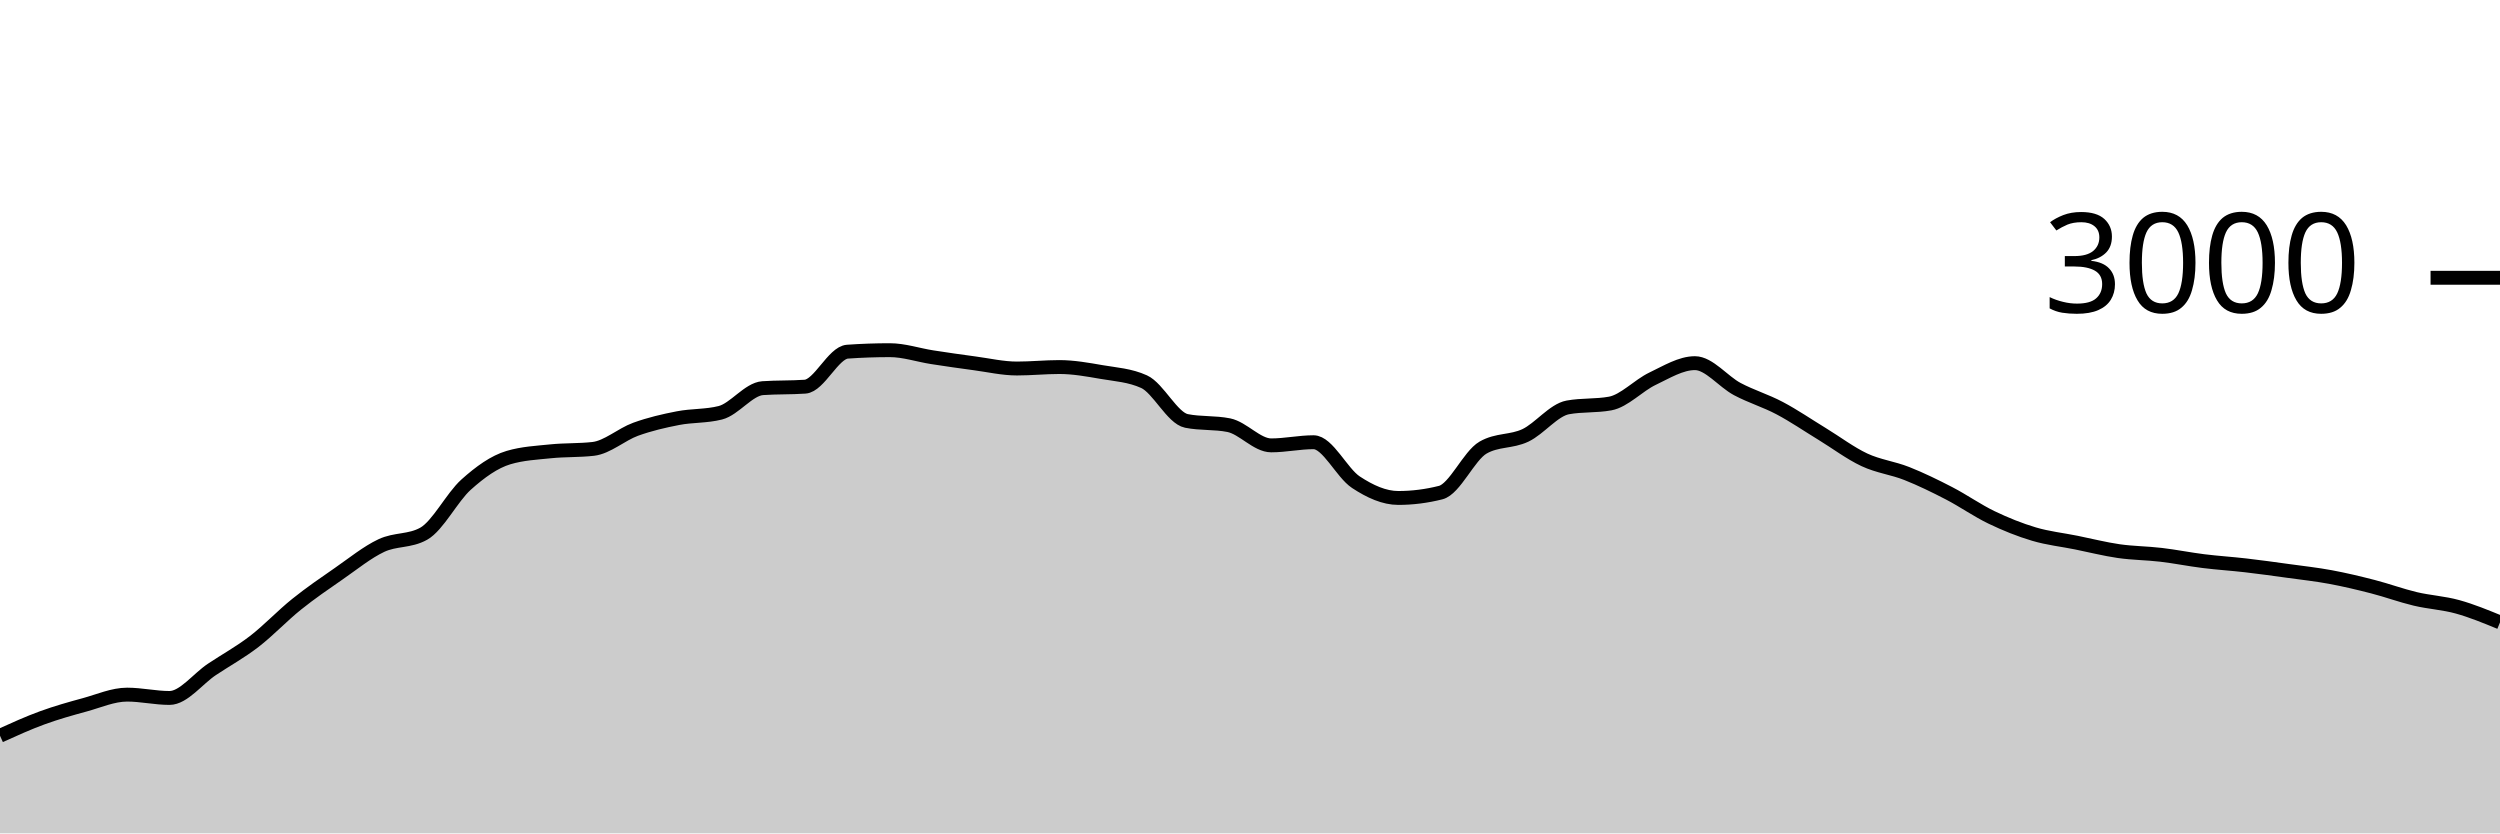
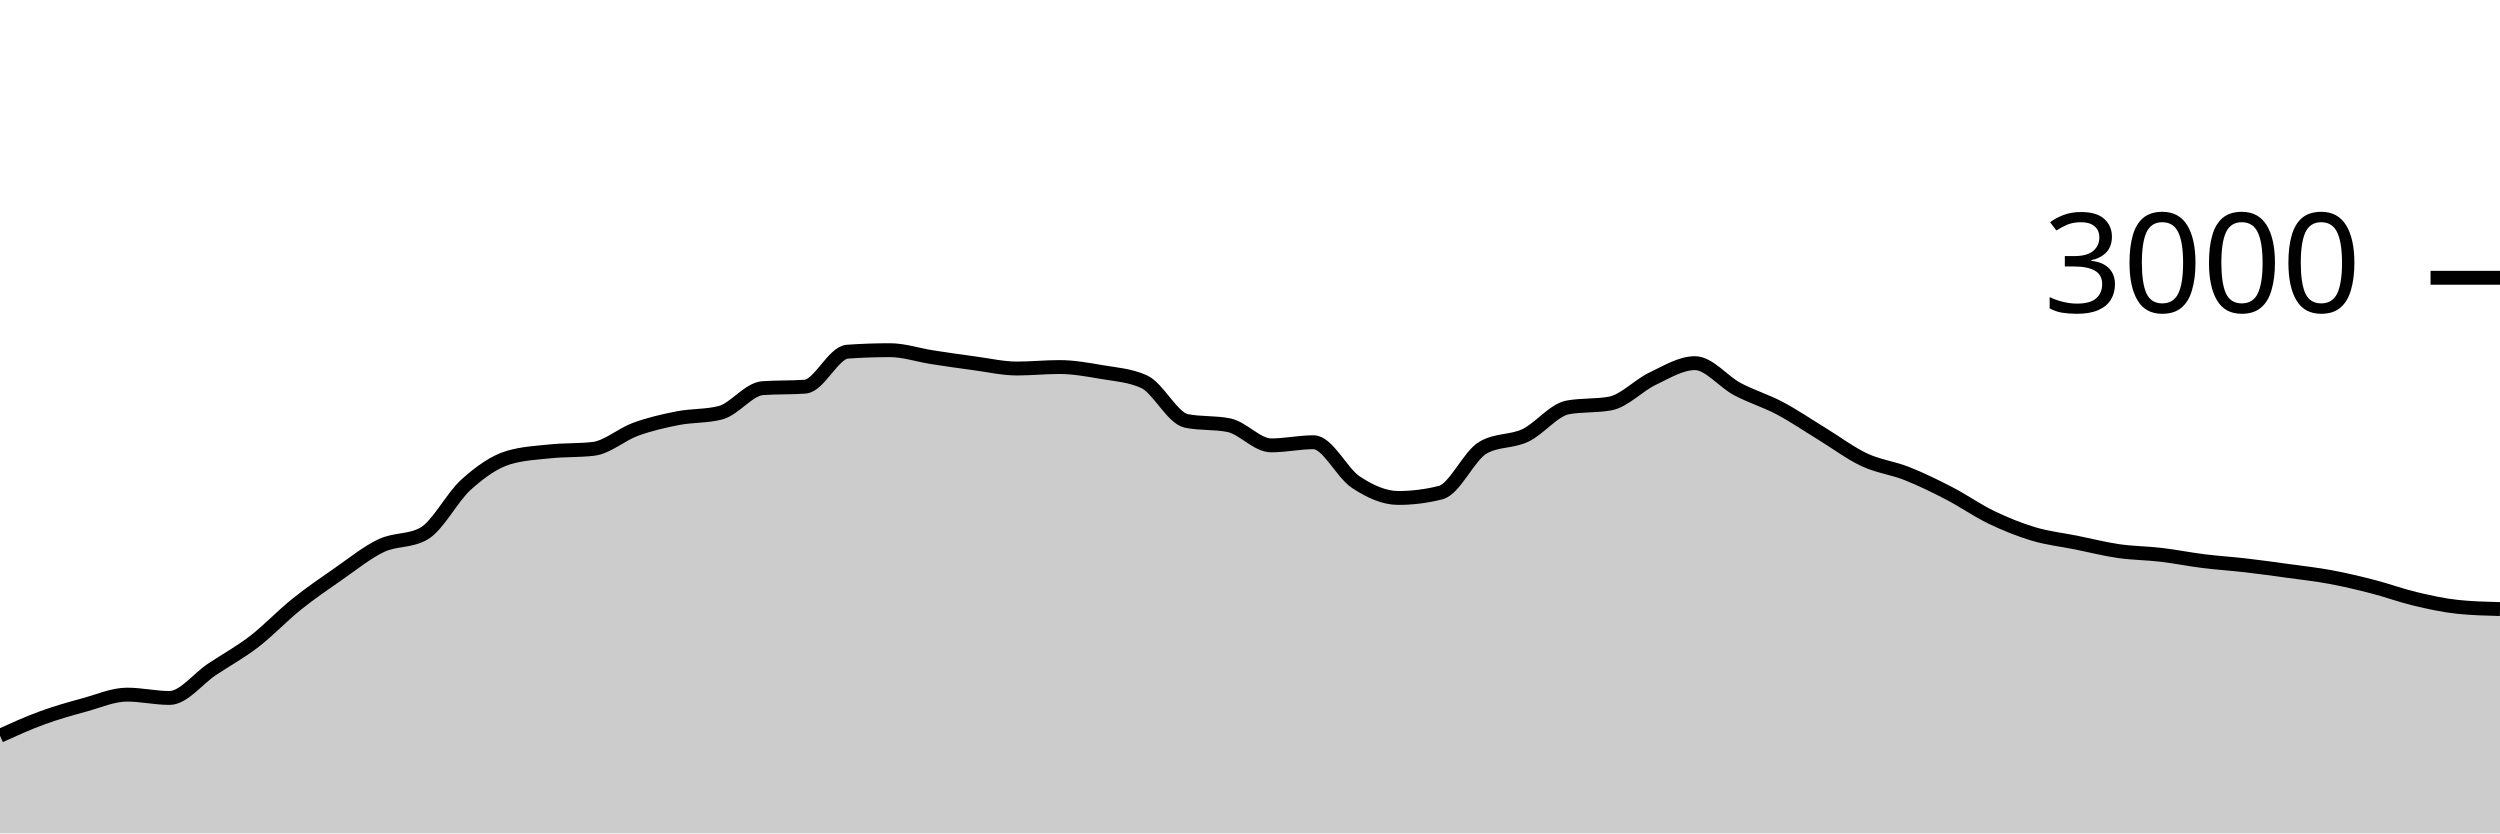
<svg xmlns="http://www.w3.org/2000/svg" viewBox="0 0 180 60">
  <g transform="translate(0,20)">
-     <path class="area" fill="rgba(0, 0, 0, 0.2)" d="M0,32.973C1.017,32.512,2.034,32.051,3.051,31.68C4.068,31.309,5.085,31.024,6.102,30.747C7.119,30.469,8.136,30.013,9.153,30.013C10.169,30.013,11.186,30.253,12.203,30.253C13.22,30.253,14.237,28.878,15.254,28.2C16.271,27.522,17.288,26.969,18.305,26.187C19.322,25.404,20.339,24.322,21.356,23.507C22.373,22.691,23.39,21.998,24.407,21.293C25.424,20.589,26.441,19.758,27.458,19.28C28.475,18.802,29.492,18.996,30.508,18.427C31.525,17.858,32.542,15.807,33.559,14.893C34.576,13.98,35.593,13.249,36.61,12.947C37.627,12.644,38.644,12.598,39.661,12.493C40.678,12.389,41.695,12.436,42.712,12.32C43.729,12.204,44.746,11.276,45.763,10.907C46.78,10.538,47.797,10.304,48.814,10.107C49.831,9.909,50.847,9.978,51.864,9.72C52.881,9.462,53.898,8.018,54.915,7.947C55.932,7.876,56.949,7.911,57.966,7.84C58.983,7.769,60,5.391,61.017,5.32C62.034,5.249,63.051,5.213,64.068,5.213C65.085,5.213,66.102,5.562,67.119,5.72C68.136,5.878,69.153,6.024,70.169,6.16C71.186,6.296,72.203,6.533,73.22,6.533C74.237,6.533,75.254,6.427,76.271,6.427C77.288,6.427,78.305,6.611,79.322,6.787C80.339,6.962,81.356,7.018,82.373,7.48C83.39,7.942,84.407,10.102,85.424,10.307C86.441,10.511,87.458,10.409,88.475,10.613C89.492,10.818,90.508,12.067,91.525,12.067C92.542,12.067,93.559,11.84,94.576,11.84C95.593,11.84,96.61,14.051,97.627,14.72C98.644,15.389,99.661,15.853,100.678,15.853C101.695,15.853,102.712,15.724,103.729,15.467C104.746,15.209,105.763,12.813,106.78,12.227C107.797,11.64,108.814,11.829,109.831,11.347C110.847,10.864,111.864,9.52,112.881,9.333C113.898,9.147,114.915,9.24,115.932,9.053C116.949,8.867,117.966,7.751,118.983,7.267C120,6.782,121.017,6.147,122.034,6.147C123.051,6.147,124.068,7.473,125.085,8.013C126.102,8.553,127.119,8.849,128.136,9.387C129.153,9.924,130.169,10.62,131.186,11.24C132.203,11.86,133.22,12.631,134.237,13.107C135.254,13.582,136.271,13.691,137.288,14.093C138.305,14.496,139.322,14.993,140.339,15.52C141.356,16.047,142.373,16.764,143.39,17.253C144.407,17.742,145.424,18.151,146.441,18.453C147.458,18.756,148.475,18.862,149.492,19.067C150.508,19.271,151.525,19.533,152.542,19.68C153.559,19.827,154.576,19.827,155.593,19.947C156.61,20.067,157.627,20.273,158.644,20.4C159.661,20.527,160.678,20.589,161.695,20.707C162.712,20.824,163.729,20.967,164.746,21.107C165.763,21.247,166.78,21.358,167.797,21.547C168.814,21.736,169.831,21.978,170.847,22.24C171.864,22.502,172.881,22.878,173.898,23.12C174.915,23.362,175.932,23.411,176.949,23.693C177.966,23.976,178.983,24.394,180,24.813L180,40C178.983,40,177.966,40,176.949,40C175.932,40,174.915,40,173.898,40C172.881,40,171.864,40,170.847,40C169.831,40,168.814,40,167.797,40C166.78,40,165.763,40,164.746,40C163.729,40,162.712,40,161.695,40C160.678,40,159.661,40,158.644,40C157.627,40,156.61,40,155.593,40C154.576,40,153.559,40,152.542,40C151.525,40,150.508,40,149.492,40C148.475,40,147.458,40,146.441,40C145.424,40,144.407,40,143.39,40C142.373,40,141.356,40,140.339,40C139.322,40,138.305,40,137.288,40C136.271,40,135.254,40,134.237,40C133.22,40,132.203,40,131.186,40C130.169,40,129.153,40,128.136,40C127.119,40,126.102,40,125.085,40C124.068,40,123.051,40,122.034,40C121.017,40,120,40,118.983,40C117.966,40,116.949,40,115.932,40C114.915,40,113.898,40,112.881,40C111.864,40,110.847,40,109.831,40C108.814,40,107.797,40,106.78,40C105.763,40,104.746,40,103.729,40C102.712,40,101.695,40,100.678,40C99.661,40,98.644,40,97.627,40C96.61,40,95.593,40,94.576,40C93.559,40,92.542,40,91.525,40C90.508,40,89.492,40,88.475,40C87.458,40,86.441,40,85.424,40C84.407,40,83.39,40,82.373,40C81.356,40,80.339,40,79.322,40C78.305,40,77.288,40,76.271,40C75.254,40,74.237,40,73.22,40C72.203,40,71.186,40,70.169,40C69.153,40,68.136,40,67.119,40C66.102,40,65.085,40,64.068,40C63.051,40,62.034,40,61.017,40C60,40,58.983,40,57.966,40C56.949,40,55.932,40,54.915,40C53.898,40,52.881,40,51.864,40C50.847,40,49.831,40,48.814,40C47.797,40,46.78,40,45.763,40C44.746,40,43.729,40,42.712,40C41.695,40,40.678,40,39.661,40C38.644,40,37.627,40,36.61,40C35.593,40,34.576,40,33.559,40C32.542,40,31.525,40,30.508,40C29.492,40,28.475,40,27.458,40C26.441,40,25.424,40,24.407,40C23.39,40,22.373,40,21.356,40C20.339,40,19.322,40,18.305,40C17.288,40,16.271,40,15.254,40C14.237,40,13.22,40,12.203,40C11.186,40,10.169,40,9.153,40C8.136,40,7.119,40,6.102,40C5.085,40,4.068,40,3.051,40C2.034,40,1.017,40,0,40Z" />
-     <path class="line" stroke="black" fill="none" d="M0,32.973C1.017,32.512,2.034,32.051,3.051,31.68C4.068,31.309,5.085,31.024,6.102,30.747C7.119,30.469,8.136,30.013,9.153,30.013C10.169,30.013,11.186,30.253,12.203,30.253C13.22,30.253,14.237,28.878,15.254,28.2C16.271,27.522,17.288,26.969,18.305,26.187C19.322,25.404,20.339,24.322,21.356,23.507C22.373,22.691,23.39,21.998,24.407,21.293C25.424,20.589,26.441,19.758,27.458,19.28C28.475,18.802,29.492,18.996,30.508,18.427C31.525,17.858,32.542,15.807,33.559,14.893C34.576,13.98,35.593,13.249,36.61,12.947C37.627,12.644,38.644,12.598,39.661,12.493C40.678,12.389,41.695,12.436,42.712,12.32C43.729,12.204,44.746,11.276,45.763,10.907C46.78,10.538,47.797,10.304,48.814,10.107C49.831,9.909,50.847,9.978,51.864,9.72C52.881,9.462,53.898,8.018,54.915,7.947C55.932,7.876,56.949,7.911,57.966,7.84C58.983,7.769,60,5.391,61.017,5.32C62.034,5.249,63.051,5.213,64.068,5.213C65.085,5.213,66.102,5.562,67.119,5.72C68.136,5.878,69.153,6.024,70.169,6.16C71.186,6.296,72.203,6.533,73.22,6.533C74.237,6.533,75.254,6.427,76.271,6.427C77.288,6.427,78.305,6.611,79.322,6.787C80.339,6.962,81.356,7.018,82.373,7.48C83.39,7.942,84.407,10.102,85.424,10.307C86.441,10.511,87.458,10.409,88.475,10.613C89.492,10.818,90.508,12.067,91.525,12.067C92.542,12.067,93.559,11.84,94.576,11.84C95.593,11.84,96.61,14.051,97.627,14.72C98.644,15.389,99.661,15.853,100.678,15.853C101.695,15.853,102.712,15.724,103.729,15.467C104.746,15.209,105.763,12.813,106.78,12.227C107.797,11.64,108.814,11.829,109.831,11.347C110.847,10.864,111.864,9.52,112.881,9.333C113.898,9.147,114.915,9.24,115.932,9.053C116.949,8.867,117.966,7.751,118.983,7.267C120,6.782,121.017,6.147,122.034,6.147C123.051,6.147,124.068,7.473,125.085,8.013C126.102,8.553,127.119,8.849,128.136,9.387C129.153,9.924,130.169,10.62,131.186,11.24C132.203,11.86,133.22,12.631,134.237,13.107C135.254,13.582,136.271,13.691,137.288,14.093C138.305,14.496,139.322,14.993,140.339,15.52C141.356,16.047,142.373,16.764,143.39,17.253C144.407,17.742,145.424,18.151,146.441,18.453C147.458,18.756,148.475,18.862,149.492,19.067C150.508,19.271,151.525,19.533,152.542,19.68C153.559,19.827,154.576,19.827,155.593,19.947C156.61,20.067,157.627,20.273,158.644,20.4C159.661,20.527,160.678,20.589,161.695,20.707C162.712,20.824,163.729,20.967,164.746,21.107C165.763,21.247,166.78,21.358,167.797,21.547C168.814,21.736,169.831,21.978,170.847,22.24C171.864,22.502,172.881,22.878,173.898,23.12C174.915,23.362,175.932,23.411,176.949,23.693C177.966,23.976,178.983,24.394,180,24.813" />
+     <path class="area" fill="rgba(0, 0, 0, 0.2)" d="M0,32.973C1.017,32.512,2.034,32.051,3.051,31.68C4.068,31.309,5.085,31.024,6.102,30.747C7.119,30.469,8.136,30.013,9.153,30.013C10.169,30.013,11.186,30.253,12.203,30.253C13.22,30.253,14.237,28.878,15.254,28.2C16.271,27.522,17.288,26.969,18.305,26.187C19.322,25.404,20.339,24.322,21.356,23.507C22.373,22.691,23.39,21.998,24.407,21.293C25.424,20.589,26.441,19.758,27.458,19.28C28.475,18.802,29.492,18.996,30.508,18.427C31.525,17.858,32.542,15.807,33.559,14.893C34.576,13.98,35.593,13.249,36.61,12.947C37.627,12.644,38.644,12.598,39.661,12.493C40.678,12.389,41.695,12.436,42.712,12.32C43.729,12.204,44.746,11.276,45.763,10.907C46.78,10.538,47.797,10.304,48.814,10.107C49.831,9.909,50.847,9.978,51.864,9.72C52.881,9.462,53.898,8.018,54.915,7.947C55.932,7.876,56.949,7.911,57.966,7.84C58.983,7.769,60,5.391,61.017,5.32C62.034,5.249,63.051,5.213,64.068,5.213C65.085,5.213,66.102,5.562,67.119,5.72C68.136,5.878,69.153,6.024,70.169,6.16C71.186,6.296,72.203,6.533,73.22,6.533C74.237,6.533,75.254,6.427,76.271,6.427C77.288,6.427,78.305,6.611,79.322,6.787C80.339,6.962,81.356,7.018,82.373,7.48C83.39,7.942,84.407,10.102,85.424,10.307C86.441,10.511,87.458,10.409,88.475,10.613C89.492,10.818,90.508,12.067,91.525,12.067C92.542,12.067,93.559,11.84,94.576,11.84C95.593,11.84,96.61,14.051,97.627,14.72C98.644,15.389,99.661,15.853,100.678,15.853C101.695,15.853,102.712,15.724,103.729,15.467C104.746,15.209,105.763,12.813,106.78,12.227C107.797,11.64,108.814,11.829,109.831,11.347C110.847,10.864,111.864,9.52,112.881,9.333C113.898,9.147,114.915,9.24,115.932,9.053C116.949,8.867,117.966,7.751,118.983,7.267C120,6.782,121.017,6.147,122.034,6.147C123.051,6.147,124.068,7.473,125.085,8.013C126.102,8.553,127.119,8.849,128.136,9.387C129.153,9.924,130.169,10.62,131.186,11.24C132.203,11.86,133.22,12.631,134.237,13.107C135.254,13.582,136.271,13.691,137.288,14.093C138.305,14.496,139.322,14.993,140.339,15.52C141.356,16.047,142.373,16.764,143.39,17.253C144.407,17.742,145.424,18.151,146.441,18.453C147.458,18.756,148.475,18.862,149.492,19.067C150.508,19.271,151.525,19.533,152.542,19.68C153.559,19.827,154.576,19.827,155.593,19.947C156.61,20.067,157.627,20.273,158.644,20.4C159.661,20.527,160.678,20.589,161.695,20.707C162.712,20.824,163.729,20.967,164.746,21.107C165.763,21.247,166.78,21.358,167.797,21.547C168.814,21.736,169.831,21.978,170.847,22.24C171.864,22.502,172.881,22.878,173.898,23.12C174.915,23.362,175.932,23.587,176.949,23.693C177.966,23.8,178.983,23.827,180,23.853L180,40C178.983,40,177.966,40,176.949,40C175.932,40,174.915,40,173.898,40C172.881,40,171.864,40,170.847,40C169.831,40,168.814,40,167.797,40C166.78,40,165.763,40,164.746,40C163.729,40,162.712,40,161.695,40C160.678,40,159.661,40,158.644,40C157.627,40,156.61,40,155.593,40C154.576,40,153.559,40,152.542,40C151.525,40,150.508,40,149.492,40C148.475,40,147.458,40,146.441,40C145.424,40,144.407,40,143.39,40C142.373,40,141.356,40,140.339,40C139.322,40,138.305,40,137.288,40C136.271,40,135.254,40,134.237,40C133.22,40,132.203,40,131.186,40C130.169,40,129.153,40,128.136,40C127.119,40,126.102,40,125.085,40C124.068,40,123.051,40,122.034,40C121.017,40,120,40,118.983,40C117.966,40,116.949,40,115.932,40C114.915,40,113.898,40,112.881,40C111.864,40,110.847,40,109.831,40C108.814,40,107.797,40,106.78,40C105.763,40,104.746,40,103.729,40C102.712,40,101.695,40,100.678,40C99.661,40,98.644,40,97.627,40C96.61,40,95.593,40,94.576,40C93.559,40,92.542,40,91.525,40C90.508,40,89.492,40,88.475,40C87.458,40,86.441,40,85.424,40C84.407,40,83.39,40,82.373,40C81.356,40,80.339,40,79.322,40C78.305,40,77.288,40,76.271,40C75.254,40,74.237,40,73.22,40C72.203,40,71.186,40,70.169,40C69.153,40,68.136,40,67.119,40C66.102,40,65.085,40,64.068,40C63.051,40,62.034,40,61.017,40C60,40,58.983,40,57.966,40C56.949,40,55.932,40,54.915,40C53.898,40,52.881,40,51.864,40C50.847,40,49.831,40,48.814,40C47.797,40,46.78,40,45.763,40C44.746,40,43.729,40,42.712,40C41.695,40,40.678,40,39.661,40C38.644,40,37.627,40,36.61,40C35.593,40,34.576,40,33.559,40C32.542,40,31.525,40,30.508,40C29.492,40,28.475,40,27.458,40C26.441,40,25.424,40,24.407,40C23.39,40,22.373,40,21.356,40C20.339,40,19.322,40,18.305,40C17.288,40,16.271,40,15.254,40C14.237,40,13.22,40,12.203,40C11.186,40,10.169,40,9.153,40C8.136,40,7.119,40,6.102,40C5.085,40,4.068,40,3.051,40C2.034,40,1.017,40,0,40Z" />
+     <path class="line" stroke="black" fill="none" d="M0,32.973C1.017,32.512,2.034,32.051,3.051,31.68C4.068,31.309,5.085,31.024,6.102,30.747C7.119,30.469,8.136,30.013,9.153,30.013C10.169,30.013,11.186,30.253,12.203,30.253C13.22,30.253,14.237,28.878,15.254,28.2C16.271,27.522,17.288,26.969,18.305,26.187C19.322,25.404,20.339,24.322,21.356,23.507C22.373,22.691,23.39,21.998,24.407,21.293C25.424,20.589,26.441,19.758,27.458,19.28C28.475,18.802,29.492,18.996,30.508,18.427C31.525,17.858,32.542,15.807,33.559,14.893C34.576,13.98,35.593,13.249,36.61,12.947C37.627,12.644,38.644,12.598,39.661,12.493C40.678,12.389,41.695,12.436,42.712,12.32C43.729,12.204,44.746,11.276,45.763,10.907C46.78,10.538,47.797,10.304,48.814,10.107C49.831,9.909,50.847,9.978,51.864,9.72C52.881,9.462,53.898,8.018,54.915,7.947C55.932,7.876,56.949,7.911,57.966,7.84C58.983,7.769,60,5.391,61.017,5.32C62.034,5.249,63.051,5.213,64.068,5.213C65.085,5.213,66.102,5.562,67.119,5.72C68.136,5.878,69.153,6.024,70.169,6.16C71.186,6.296,72.203,6.533,73.22,6.533C74.237,6.533,75.254,6.427,76.271,6.427C77.288,6.427,78.305,6.611,79.322,6.787C80.339,6.962,81.356,7.018,82.373,7.48C83.39,7.942,84.407,10.102,85.424,10.307C86.441,10.511,87.458,10.409,88.475,10.613C89.492,10.818,90.508,12.067,91.525,12.067C92.542,12.067,93.559,11.84,94.576,11.84C95.593,11.84,96.61,14.051,97.627,14.72C98.644,15.389,99.661,15.853,100.678,15.853C101.695,15.853,102.712,15.724,103.729,15.467C104.746,15.209,105.763,12.813,106.78,12.227C107.797,11.64,108.814,11.829,109.831,11.347C110.847,10.864,111.864,9.52,112.881,9.333C113.898,9.147,114.915,9.24,115.932,9.053C116.949,8.867,117.966,7.751,118.983,7.267C120,6.782,121.017,6.147,122.034,6.147C123.051,6.147,124.068,7.473,125.085,8.013C126.102,8.553,127.119,8.849,128.136,9.387C129.153,9.924,130.169,10.62,131.186,11.24C132.203,11.86,133.22,12.631,134.237,13.107C135.254,13.582,136.271,13.691,137.288,14.093C138.305,14.496,139.322,14.993,140.339,15.52C141.356,16.047,142.373,16.764,143.39,17.253C144.407,17.742,145.424,18.151,146.441,18.453C147.458,18.756,148.475,18.862,149.492,19.067C150.508,19.271,151.525,19.533,152.542,19.68C153.559,19.827,154.576,19.827,155.593,19.947C156.61,20.067,157.627,20.273,158.644,20.4C159.661,20.527,160.678,20.589,161.695,20.707C162.712,20.824,163.729,20.967,164.746,21.107C165.763,21.247,166.78,21.358,167.797,21.547C168.814,21.736,169.831,21.978,170.847,22.24C171.864,22.502,172.881,22.878,173.898,23.12C174.915,23.362,175.932,23.587,176.949,23.693C177.966,23.8,178.983,23.827,180,23.853" />
    <path class="axis-ceiling" stroke-width="1" stroke="black" fill="none" d="M175,0L180,0" />
    <text class="axis-ceiling-label" font-family="sans-serif" text-anchor="end" font-size="10px" x="170" y="2.5">3000</text>
  </g>
</svg>
